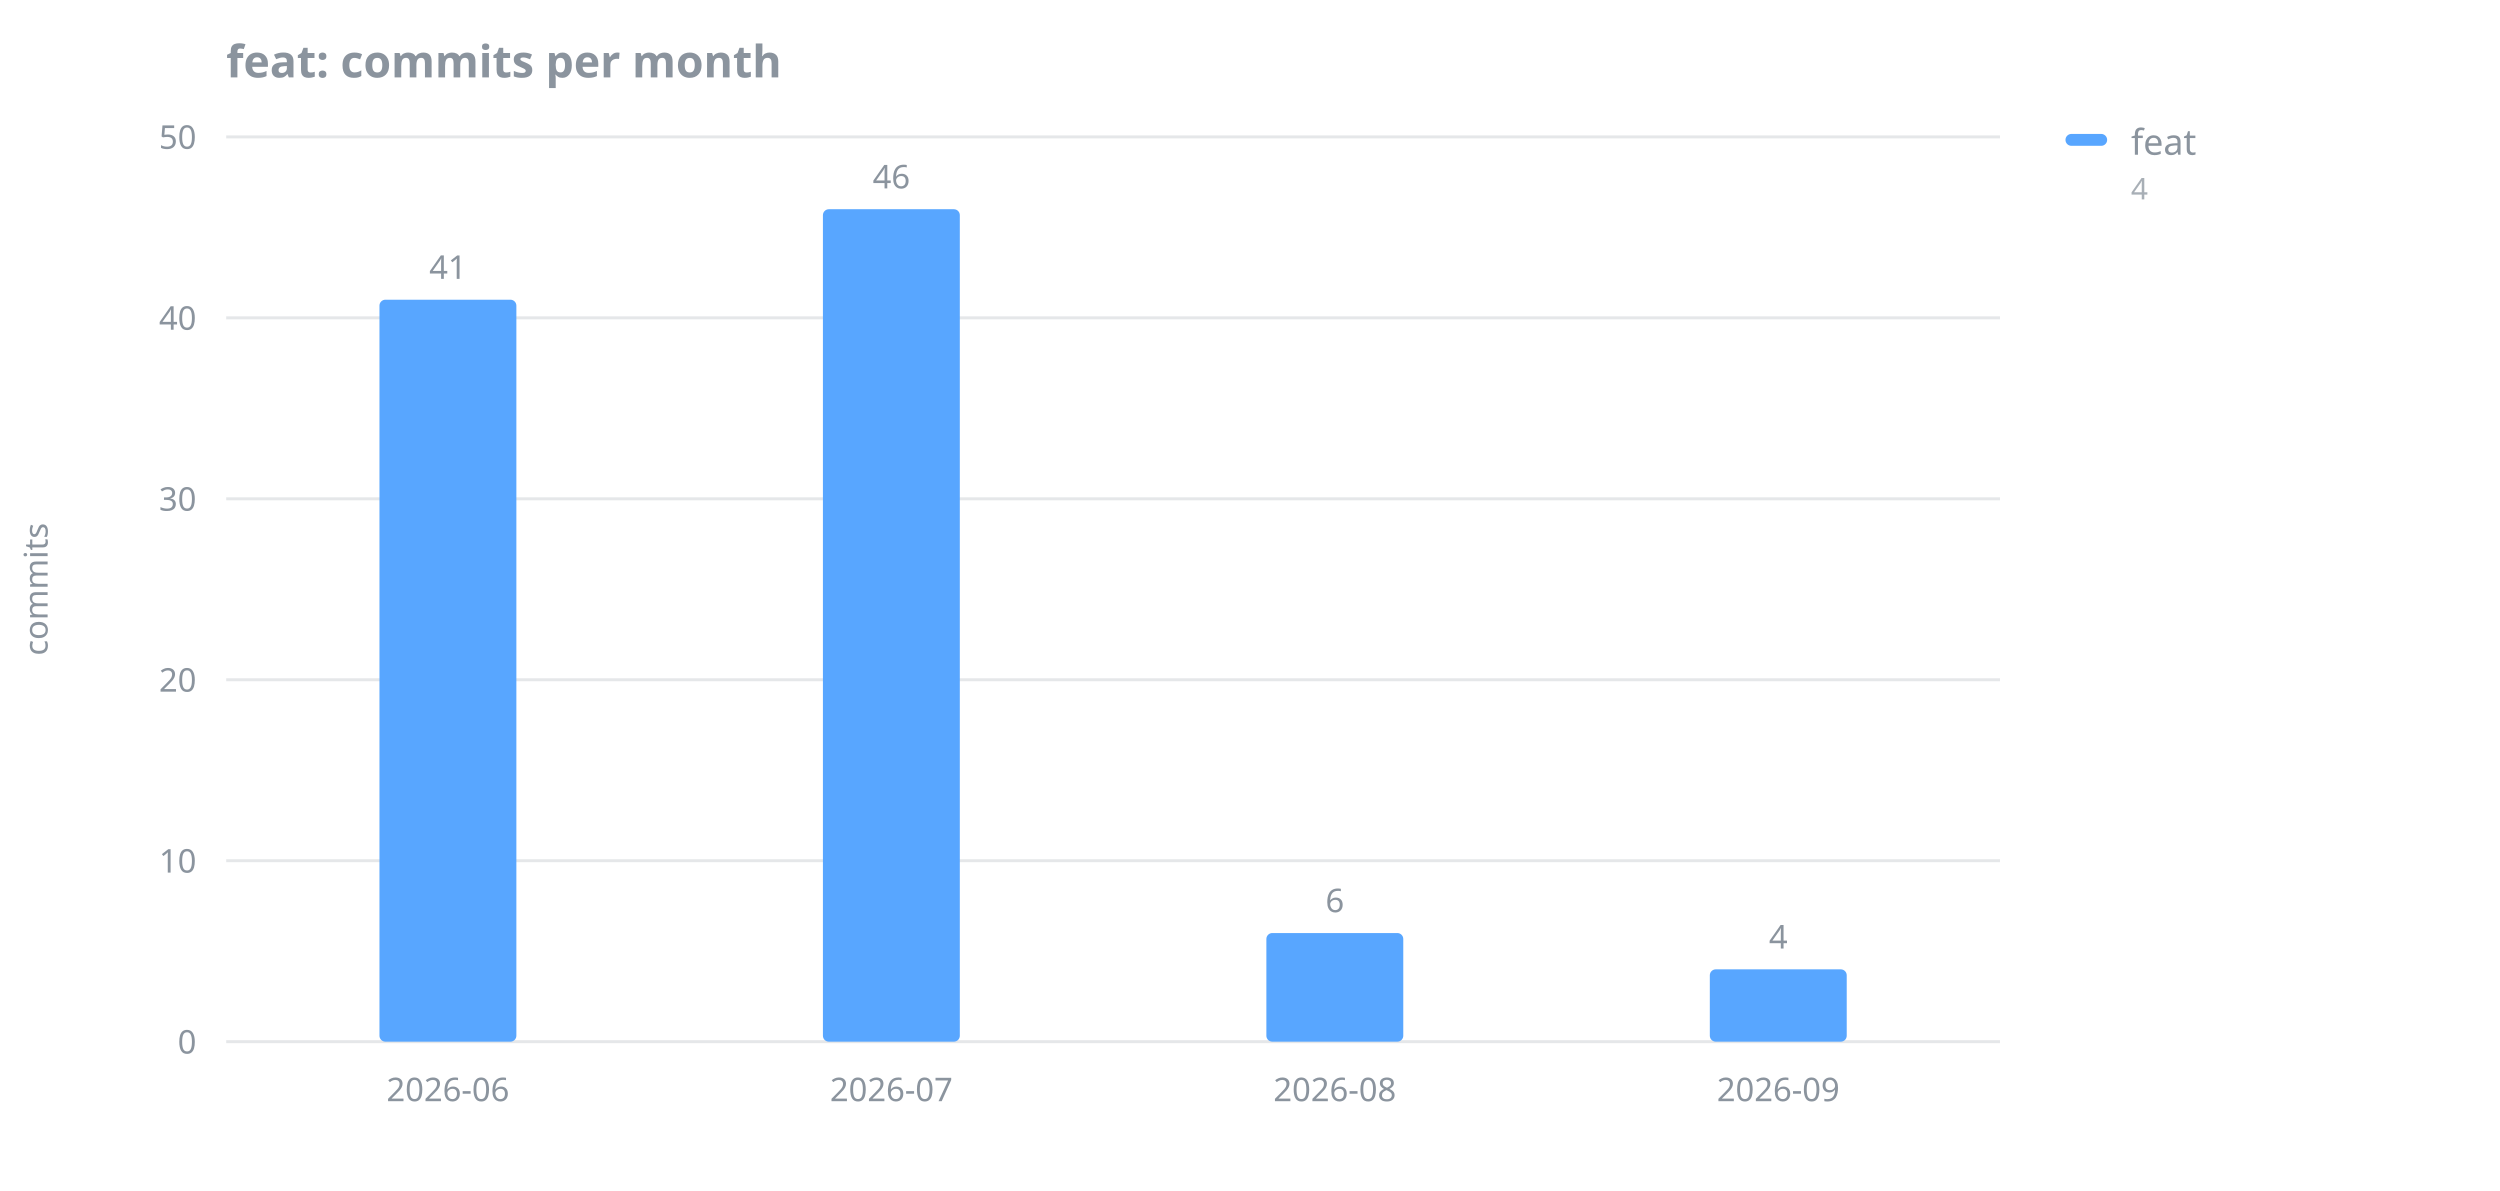
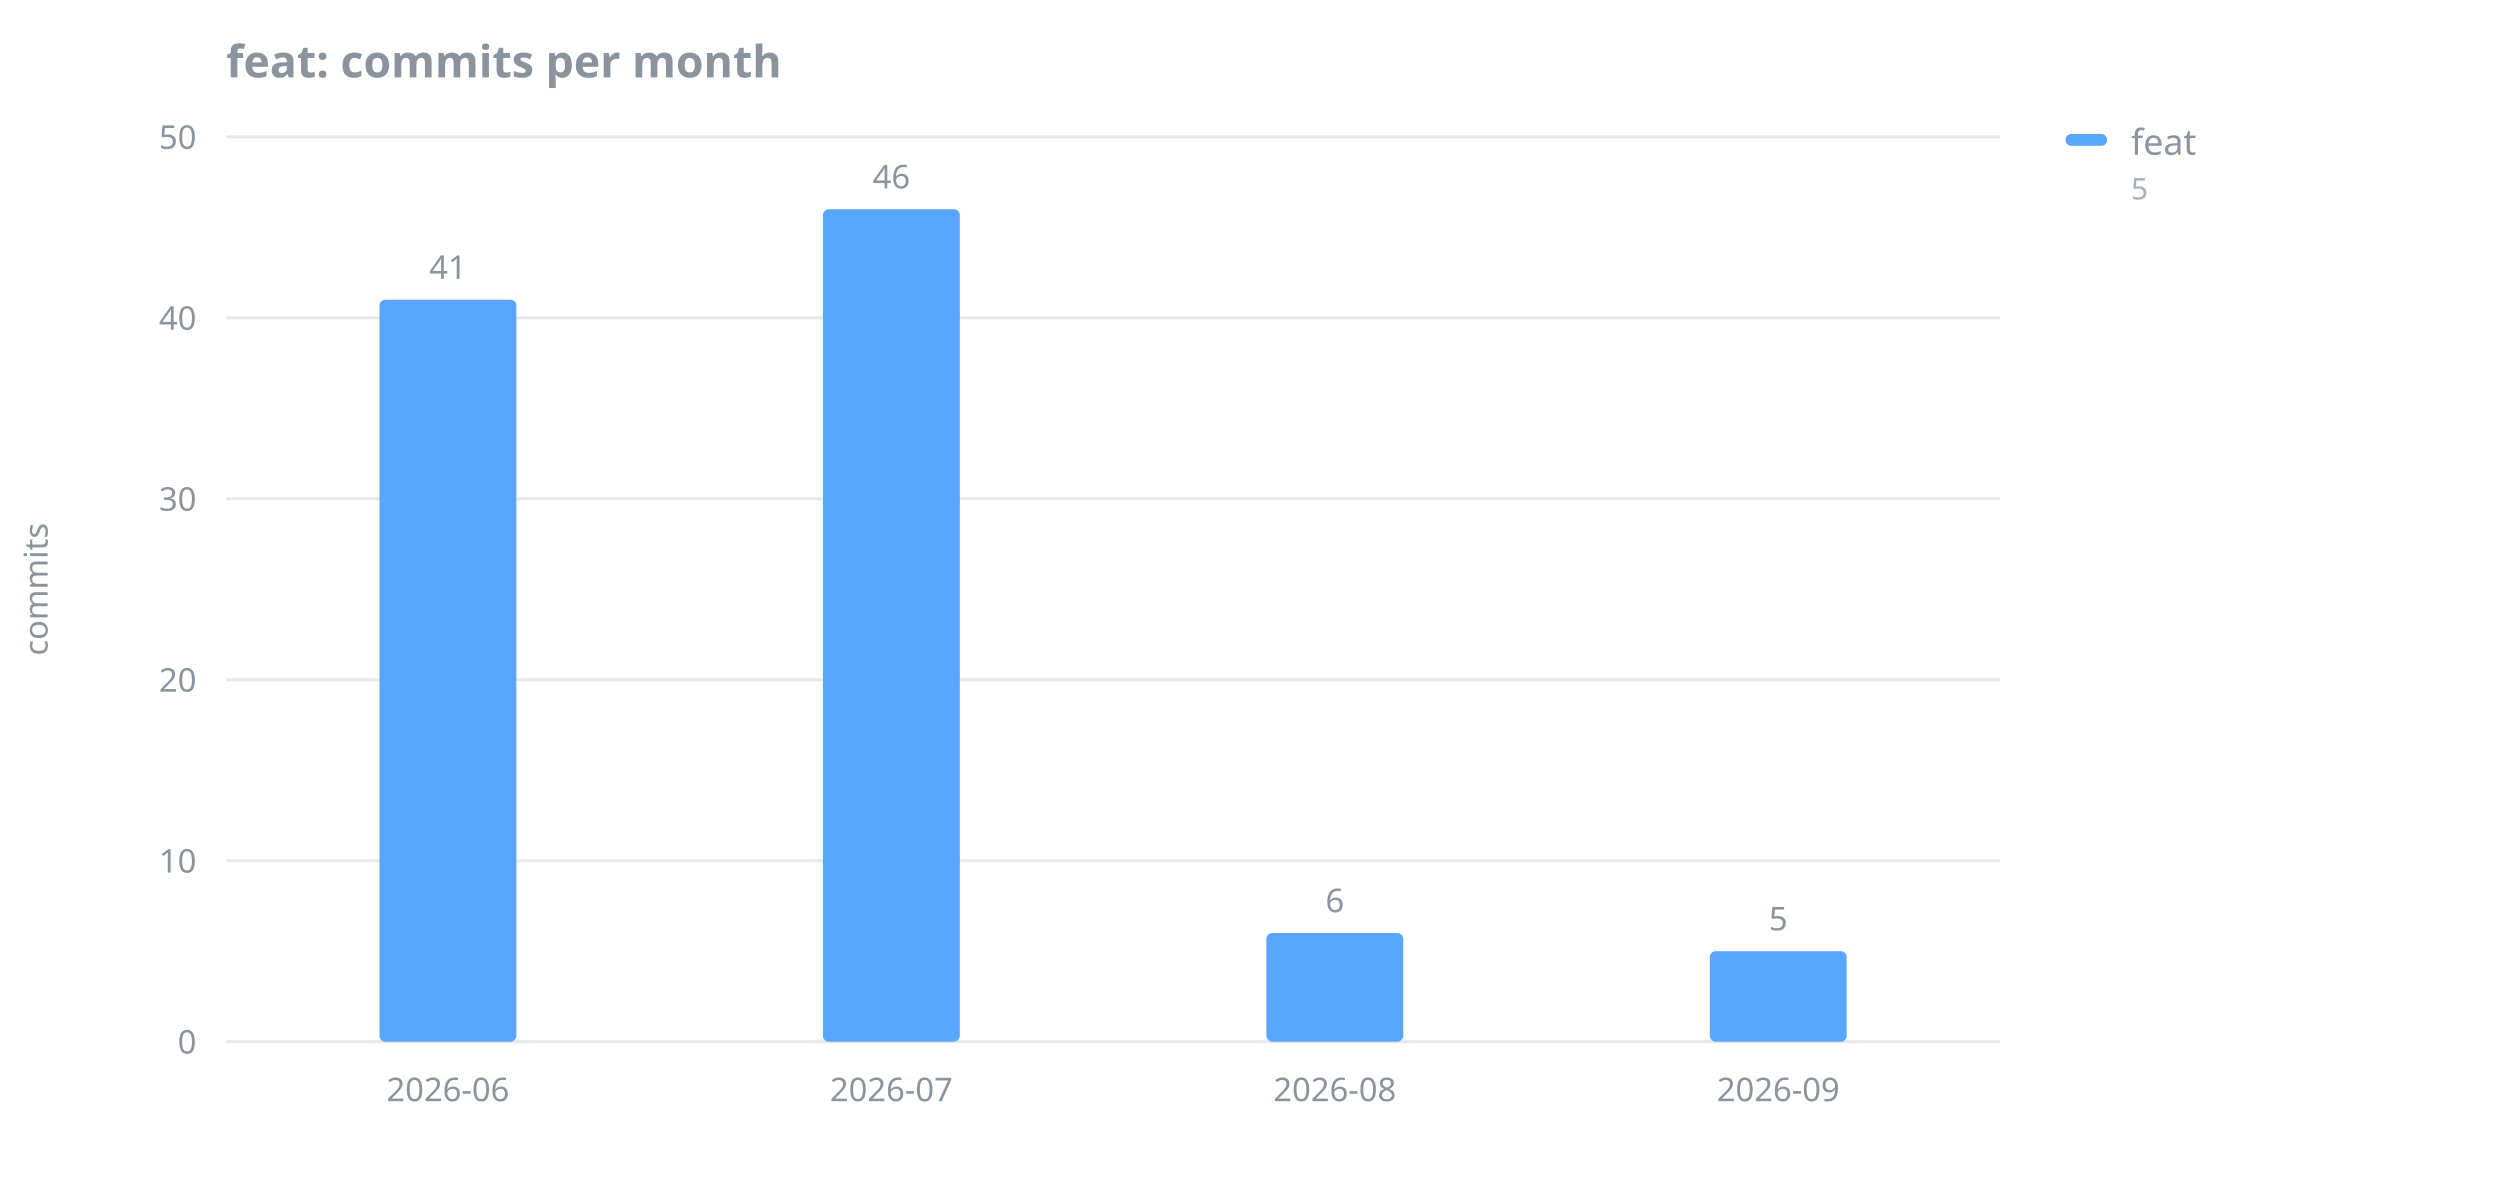
<svg xmlns="http://www.w3.org/2000/svg" width="840" height="400" viewBox="0 0 840 400" role="img" aria-label="feat: commits per month">
  <text x="76" y="26" font-family="sans-serif" font-size="15" font-weight="600" fill="#8b949e">feat: commits per month</text>
  <line x1="76" y1="350.0" x2="672" y2="350.0" stroke="#8b949e" stroke-opacity="0.22" stroke-width="1" />
  <text x="66" y="354.0" font-family="sans-serif" font-size="11" fill="#8b949e" text-anchor="end">0</text>
  <line x1="76" y1="289.2" x2="672" y2="289.2" stroke="#8b949e" stroke-opacity="0.22" stroke-width="1" />
  <text x="66" y="293.2" font-family="sans-serif" font-size="11" fill="#8b949e" text-anchor="end">10</text>
  <line x1="76" y1="228.4" x2="672" y2="228.4" stroke="#8b949e" stroke-opacity="0.22" stroke-width="1" />
  <text x="66" y="232.4" font-family="sans-serif" font-size="11" fill="#8b949e" text-anchor="end">20</text>
  <line x1="76" y1="167.6" x2="672" y2="167.6" stroke="#8b949e" stroke-opacity="0.22" stroke-width="1" />
  <text x="66" y="171.6" font-family="sans-serif" font-size="11" fill="#8b949e" text-anchor="end">30</text>
  <line x1="76" y1="106.8" x2="672" y2="106.8" stroke="#8b949e" stroke-opacity="0.22" stroke-width="1" />
  <text x="66" y="110.8" font-family="sans-serif" font-size="11" fill="#8b949e" text-anchor="end">40</text>
  <line x1="76" y1="46.0" x2="672" y2="46.0" stroke="#8b949e" stroke-opacity="0.22" stroke-width="1" />
  <text x="66" y="50.0" font-family="sans-serif" font-size="11" fill="#8b949e" text-anchor="end">50</text>
  <text x="16" y="198.0" font-family="sans-serif" font-size="11" fill="#8b949e" text-anchor="middle" transform="rotate(-90 16 198.0)">commits</text>
  <text x="150.5" y="370.0" font-family="sans-serif" font-size="11" fill="#8b949e" text-anchor="middle">2026-06</text>
  <text x="299.5" y="370.0" font-family="sans-serif" font-size="11" fill="#8b949e" text-anchor="middle">2026-07</text>
  <text x="448.5" y="370.0" font-family="sans-serif" font-size="11" fill="#8b949e" text-anchor="middle">2026-08</text>
  <text x="597.5" y="370.0" font-family="sans-serif" font-size="11" fill="#8b949e" text-anchor="middle">2026-09</text>
  <rect x="127.5" y="100.7" width="46.0" height="249.3" fill="#58a6ff" rx="2" />
  <text x="150.5" y="93.7" font-family="sans-serif" font-size="11" fill="#8b949e" text-anchor="middle">41</text>
  <rect x="276.5" y="70.3" width="46.0" height="279.7" fill="#58a6ff" rx="2" />
  <text x="299.5" y="63.3" font-family="sans-serif" font-size="11" fill="#8b949e" text-anchor="middle">46</text>
  <rect x="425.5" y="313.5" width="46.0" height="36.5" fill="#58a6ff" rx="2" />
  <text x="448.5" y="306.5" font-family="sans-serif" font-size="11" fill="#8b949e" text-anchor="middle">6</text>
-   <rect x="574.5" y="325.7" width="46.0" height="24.3" fill="#58a6ff" rx="2" />
-   <text x="597.5" y="318.7" font-family="sans-serif" font-size="11" fill="#8b949e" text-anchor="middle">4</text>
+   <rect x="574.5" y="319.6" width="46.0" height="30.4" fill="#58a6ff" rx="2" />
+   <text x="597.5" y="312.6" font-family="sans-serif" font-size="11" fill="#8b949e" text-anchor="middle">5</text>
  <rect x="694" y="45" width="14" height="4" rx="2" fill="#58a6ff" />
  <text x="716" y="52" font-family="sans-serif" font-size="12" fill="#8b949e">feat</text>
-   <text x="716" y="67" font-family="sans-serif" font-size="10" fill="#8b949e" fill-opacity="0.75">4</text>
+   <text x="716" y="67" font-family="sans-serif" font-size="10" fill="#8b949e" fill-opacity="0.75">5</text>
</svg>
